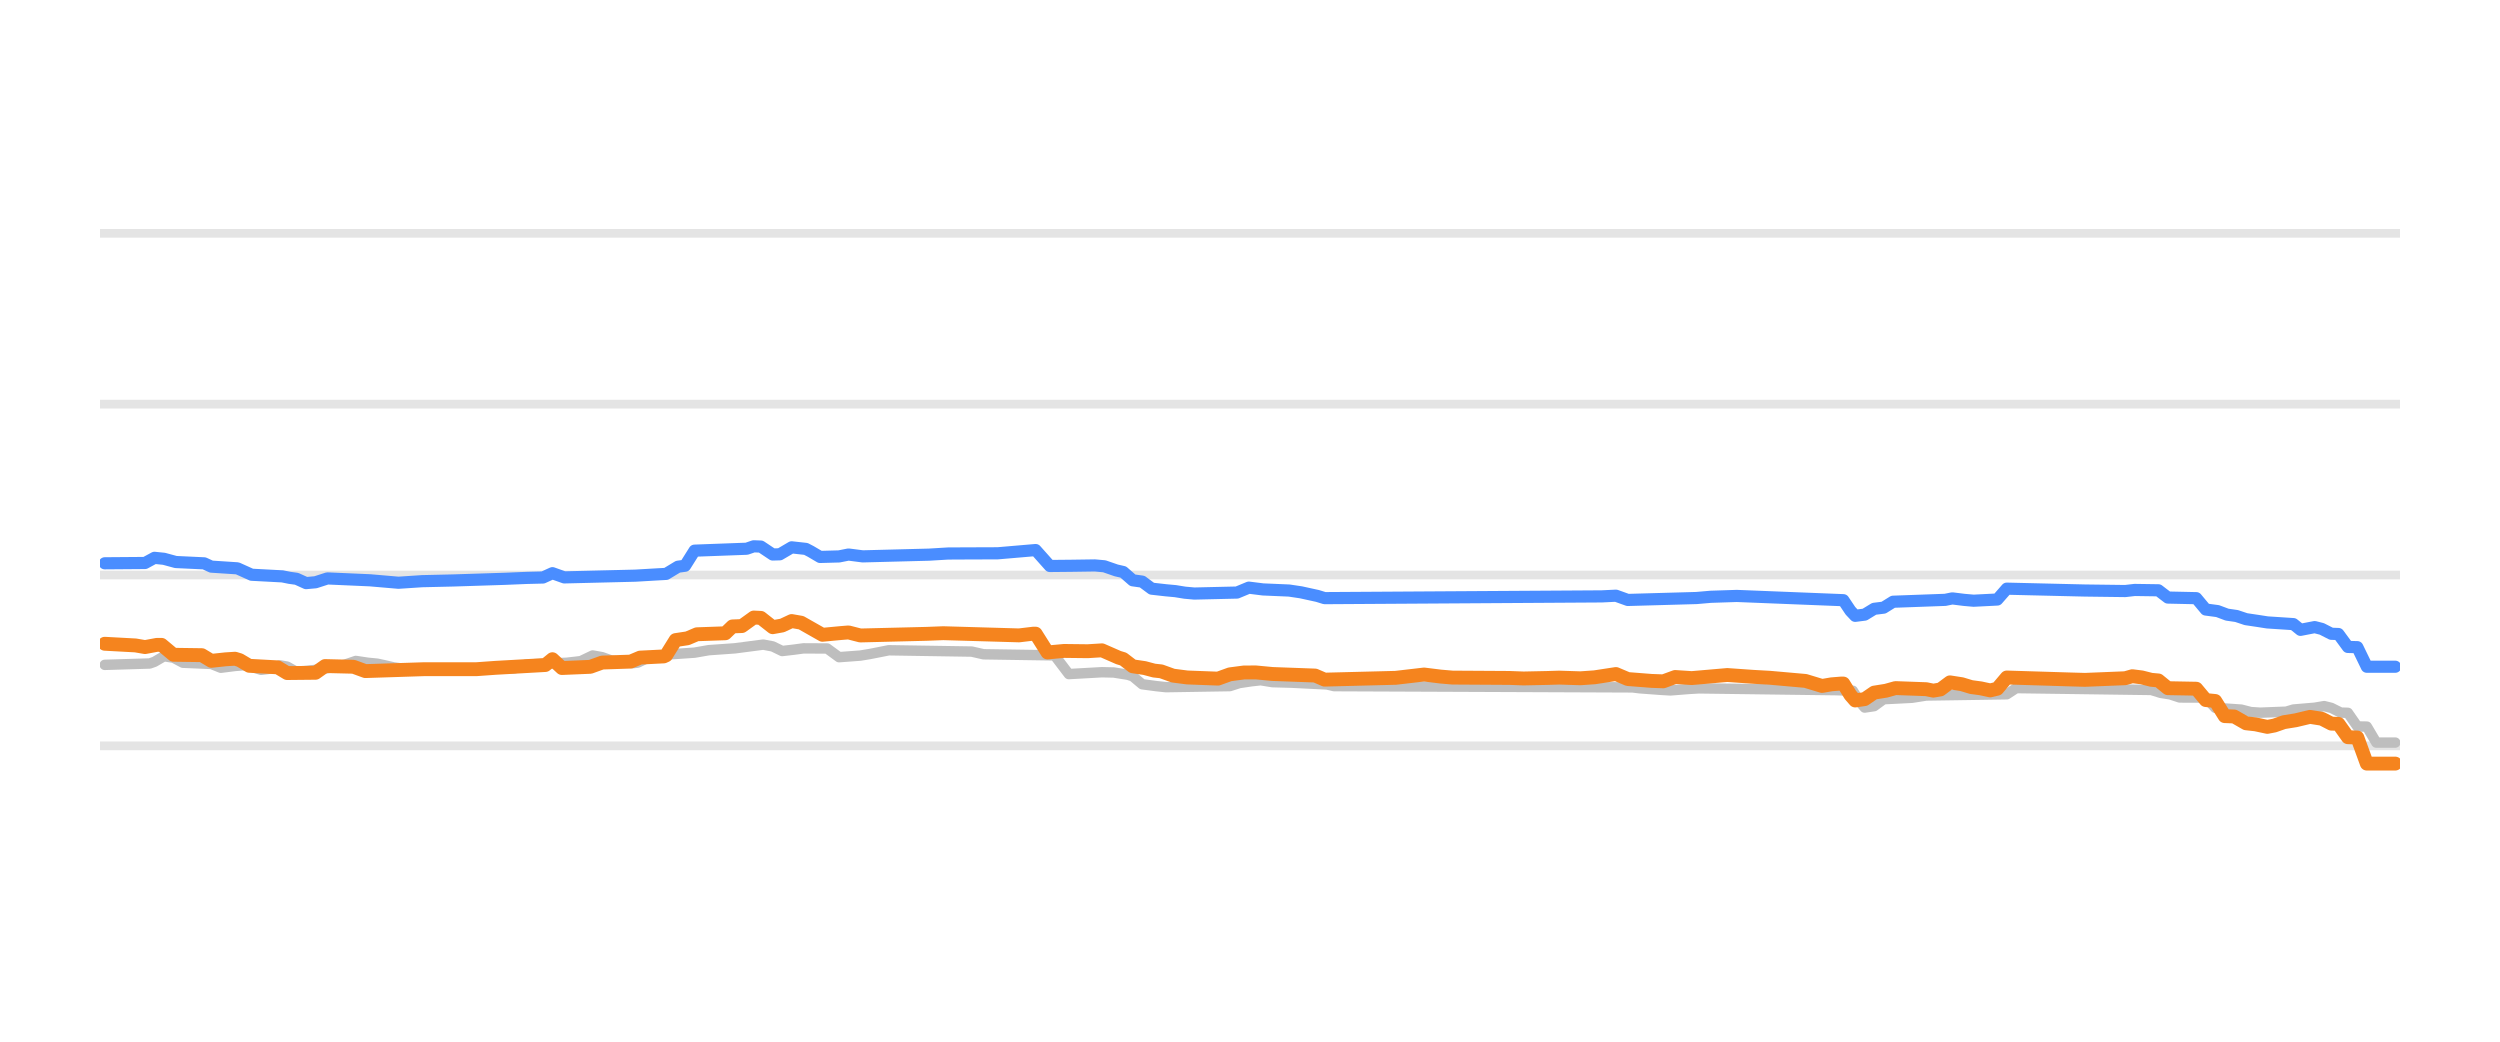
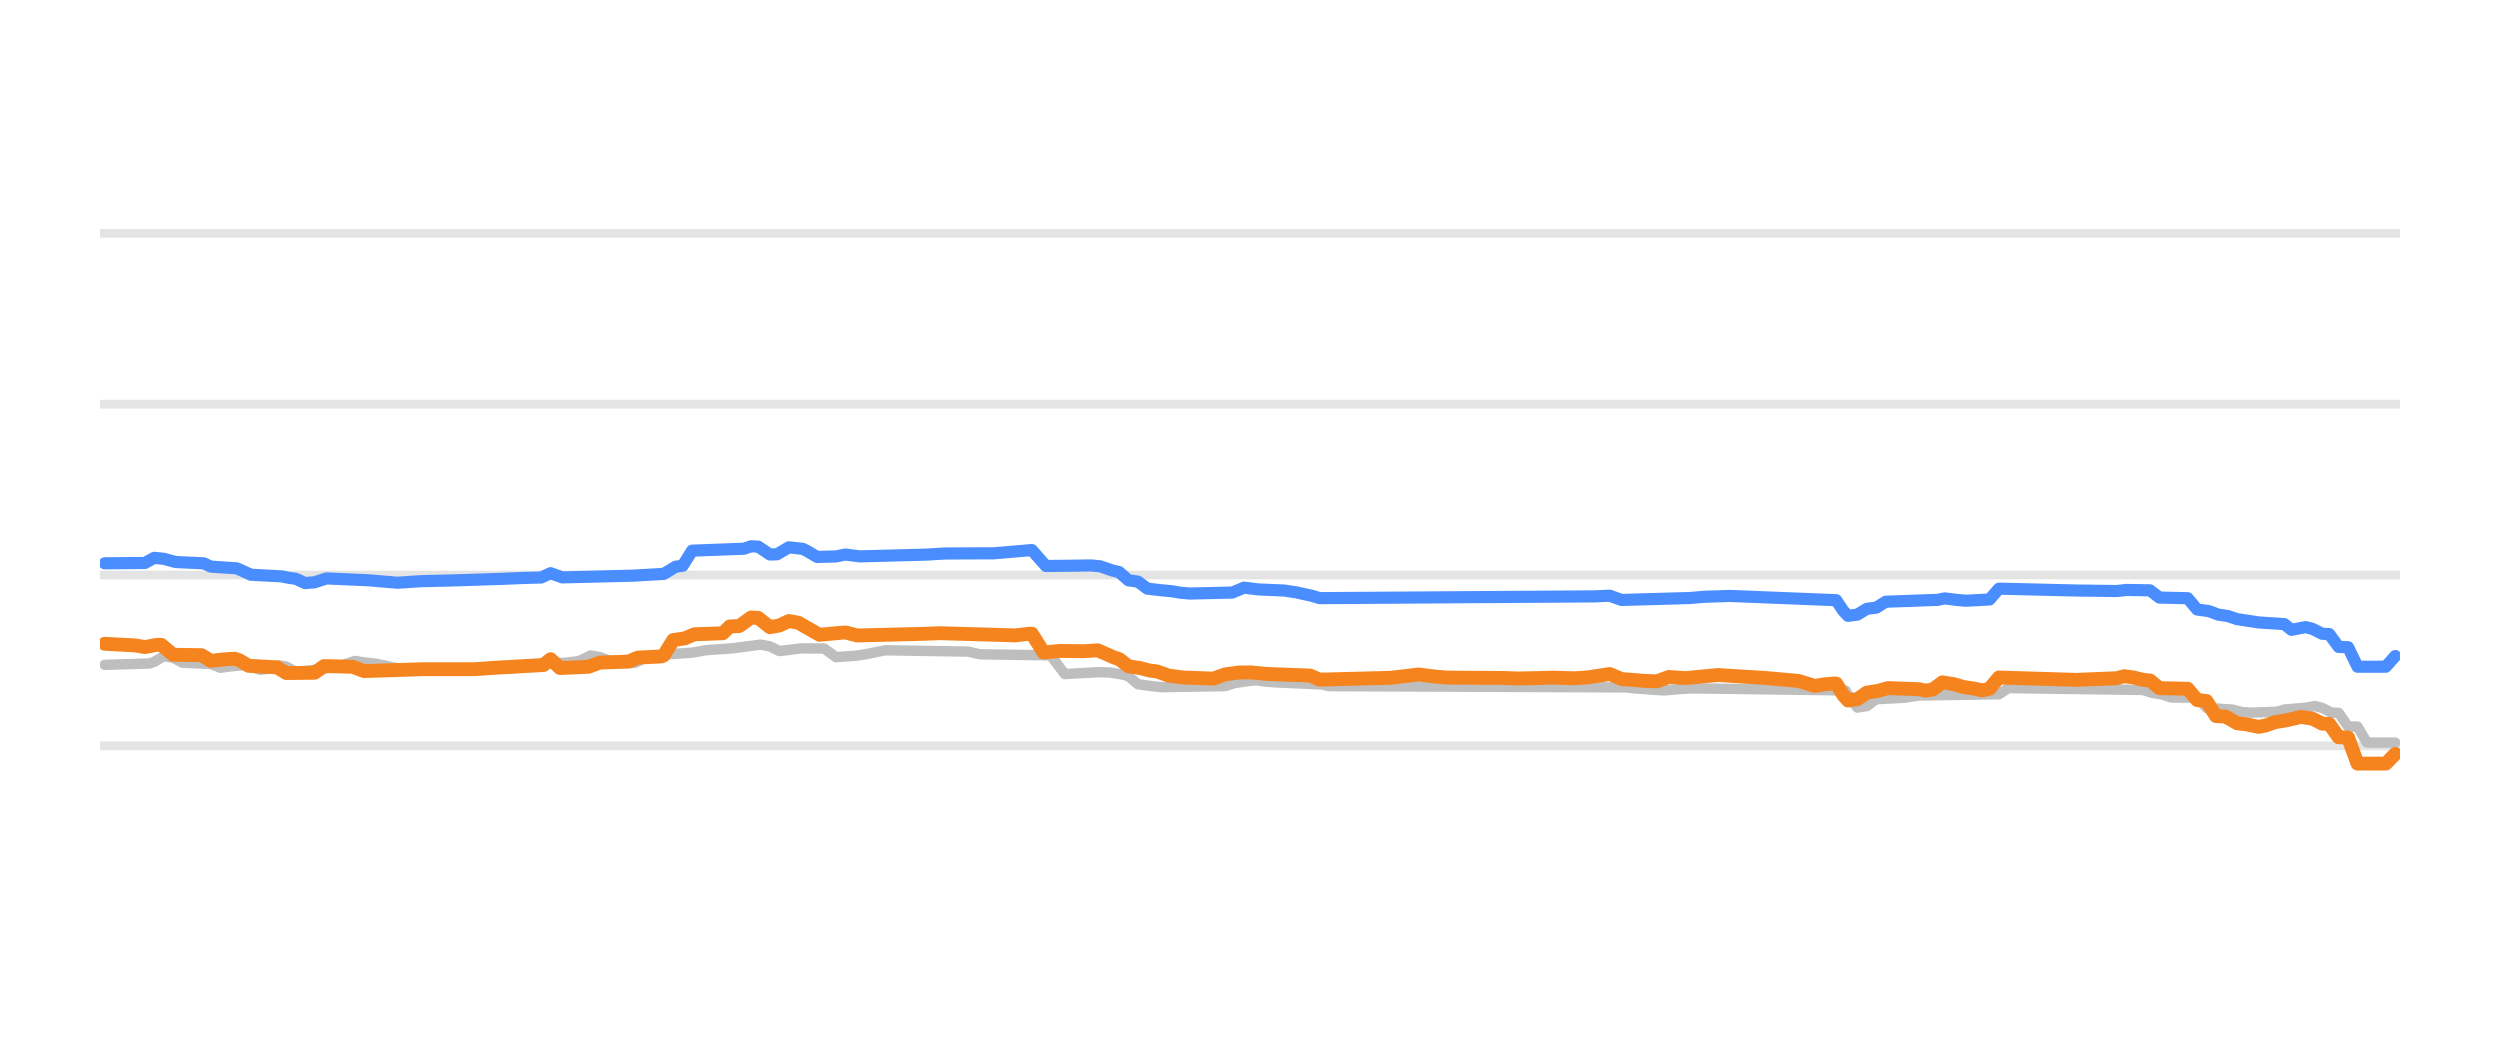
<svg xmlns="http://www.w3.org/2000/svg" width="144pt" height="60pt" viewBox="0 0 144 60" version="1.1">
  <defs>
    <style type="text/css">*{stroke-linejoin: round; stroke-linecap: butt}</style>
  </defs>
  <g id="figure_1">
    <g id="patch_1">
      <path d="M 0 60  L 144 60  L 144 0  L 0 0  L 0 60  z " style="fill: none; opacity: 0" />
    </g>
    <g id="axes_1">
      <g id="patch_2">
        <path d="M 5.76 52.8  L 138.24 52.8  L 138.24 3.6  L 5.76 3.6  L 5.76 52.8  z " style="fill: none" />
      </g>
      <g id="matplotlib.axis_1" />
      <g id="matplotlib.axis_2" />
      <g id="line2d_1">
-         <path d="M 5.76 42.96  L 138.24 42.96  " clip-path="url(#p7baf446ac5)" style="fill: none; stroke: #b2b2b2; stroke-opacity: 0.35; stroke-width: 0.5; stroke-linecap: square" />
+         <path d="M 5.76 42.96  L 138.24 42.96  " clip-path="url(#pa62ebc3f4d)" style="fill: none; stroke: #b2b2b2; stroke-opacity: 0.35; stroke-width: 0.5; stroke-linecap: square" />
      </g>
      <g id="line2d_2">
-         <path d="M 5.76 33.12  L 138.24 33.12  " clip-path="url(#p7baf446ac5)" style="fill: none; stroke: #b2b2b2; stroke-opacity: 0.35; stroke-width: 0.5; stroke-linecap: square" />
+         <path d="M 5.76 33.12  L 138.24 33.12  " clip-path="url(#pa62ebc3f4d)" style="fill: none; stroke: #b2b2b2; stroke-opacity: 0.35; stroke-width: 0.5; stroke-linecap: square" />
      </g>
      <g id="line2d_3">
-         <path d="M 5.76 23.28  L 138.24 23.28  " clip-path="url(#p7baf446ac5)" style="fill: none; stroke: #b2b2b2; stroke-opacity: 0.35; stroke-width: 0.5; stroke-linecap: square" />
+         <path d="M 5.76 23.28  L 138.24 23.28  " clip-path="url(#pa62ebc3f4d)" style="fill: none; stroke: #b2b2b2; stroke-opacity: 0.35; stroke-width: 0.5; stroke-linecap: square" />
      </g>
      <g id="line2d_4">
-         <path d="M 5.76 13.44  L 138.24 13.44  " clip-path="url(#p7baf446ac5)" style="fill: none; stroke: #b2b2b2; stroke-opacity: 0.35; stroke-width: 0.5; stroke-linecap: square" />
+         <path d="M 5.76 13.44  L 138.24 13.44  " clip-path="url(#pa62ebc3f4d)" style="fill: none; stroke: #b2b2b2; stroke-opacity: 0.35; stroke-width: 0.5; stroke-linecap: square" />
      </g>
      <g id="line2d_5">
-         <path d="M 6.034 38.296  L 8.626 38.217  L 8.899 38.119  L 9.445 37.799  L 9.99 37.884  L 10.536 38.173  L 12.173 38.243  L 12.719 38.463  L 13.538 38.359  L 14.083 38.316  L 14.356 38.369  L 15.038 38.581  L 15.448 38.531  L 16.13 38.325  L 16.539 38.397  L 17.085 38.704  L 18.04 38.599  L 18.859 38.488  L 19.404 38.35  L 19.814 38.302  L 20.496 38.07  L 21.178 38.174  L 21.724 38.227  L 22.133 38.315  L 22.679 38.443  L 23.361 38.533  L 23.907 38.581  L 29.637 38.498  L 30.319 38.276  L 32.639 38.175  L 33.184 38.114  L 33.457 38.08  L 34.139 37.755  L 34.685 37.854  L 35.231 38.05  L 35.913 38.135  L 36.459 38.197  L 36.732 38.17  L 37.414 37.838  L 38.096 37.752  L 38.642 37.686  L 40.006 37.593  L 40.825 37.45  L 42.325 37.344  L 43.963 37.13  L 44.508 37.234  L 45.054 37.499  L 45.736 37.419  L 46.282 37.346  L 47.646 37.353  L 48.329 37.853  L 49.556 37.762  L 50.102 37.671  L 50.648 37.564  L 51.194 37.455  L 55.969 37.531  L 56.651 37.686  L 60.744 37.75  L 61.563 38.827  L 63.473 38.72  L 64.155 38.736  L 64.974 38.867  L 65.246 38.956  L 65.792 39.413  L 66.611 39.522  L 67.157 39.58  L 70.84 39.52  L 71.386 39.344  L 72.068 39.242  L 72.614 39.181  L 73.296 39.292  L 74.388 39.322  L 76.434 39.424  L 76.843 39.521  L 94.034 39.593  L 94.444 39.644  L 95.671 39.735  L 96.217 39.767  L 97.309 39.681  L 97.854 39.649  L 105.768 39.754  L 106.723 39.787  L 107.132 40.441  L 107.405 40.756  L 107.951 40.674  L 108.496 40.274  L 110.134 40.191  L 110.952 40.062  L 115.591 39.99  L 116.137 39.634  L 123.913 39.741  L 124.459 39.91  L 125.005 39.996  L 125.551 40.175  L 127.051 40.18  L 127.597 40.771  L 129.098 40.874  L 129.644 41.015  L 130.189 41.051  L 131.69 40.992  L 132.1 40.869  L 133.327 40.765  L 133.873 40.672  L 134.283 40.774  L 134.828 41.046  L 135.238 41.058  L 135.783 41.843  L 136.329 41.852  L 136.875 42.773  L 137.966 42.773  L 137.966 42.773  " clip-path="url(#p7baf446ac5)" style="fill: none; stroke: #bebebe; stroke-width: 0.6; stroke-linecap: round" />
+         <path d="M 6.033 38.296  L 8.614 38.217  L 8.886 38.119  L 9.429 37.799  L 9.973 37.884  L 10.516 38.173  L 12.147 38.243  L 12.69 38.463  L 13.506 38.359  L 14.049 38.316  L 14.321 38.369  L 15 38.581  L 15.408 38.531  L 16.087 38.325  L 16.495 38.398  L 17.038 38.704  L 17.99 38.599  L 18.805 38.488  L 19.348 38.35  L 19.756 38.302  L 20.435 38.07  L 21.115 38.174  L 21.658 38.227  L 22.066 38.315  L 22.609 38.443  L 23.289 38.533  L 23.832 38.581  L 29.539 38.498  L 30.218 38.276  L 32.528 38.175  L 33.072 38.114  L 33.344 38.08  L 34.023 37.755  L 34.566 37.854  L 35.11 38.05  L 35.789 38.136  L 36.333 38.197  L 36.605 38.17  L 37.284 37.838  L 37.963 37.752  L 38.507 37.686  L 39.866 37.593  L 40.681 37.45  L 42.175 37.344  L 43.806 37.13  L 44.349 37.234  L 44.893 37.499  L 45.572 37.419  L 46.116 37.346  L 47.475 37.354  L 48.154 37.853  L 49.377 37.761  L 49.92 37.671  L 50.464 37.563  L 51.007 37.455  L 55.763 37.532  L 56.442 37.686  L 60.519 37.75  L 61.334 38.827  L 63.236 38.719  L 63.915 38.736  L 64.731 38.867  L 65.002 38.957  L 65.546 39.413  L 66.361 39.523  L 66.905 39.58  L 70.573 39.52  L 71.117 39.344  L 71.796 39.242  L 72.34 39.181  L 72.883 39.261  L 73.563 39.309  L 76.144 39.425  L 76.552 39.521  L 93.672 39.594  L 94.08 39.644  L 95.303 39.735  L 95.846 39.767  L 96.933 39.68  L 97.477 39.649  L 105.357 39.755  L 106.308 39.787  L 106.716 40.443  L 106.988 40.756  L 107.531 40.672  L 108.075 40.274  L 109.705 40.19  L 110.521 40.062  L 115.14 39.989  L 115.684 39.634  L 123.429 39.742  L 123.972 39.91  L 124.516 39.996  L 125.059 40.175  L 126.554 40.182  L 127.097 40.771  L 128.592 40.874  L 129.136 41.016  L 129.679 41.051  L 131.174 40.992  L 131.581 40.869  L 132.804 40.765  L 133.348 40.672  L 133.755 40.775  L 134.299 41.046  L 134.706 41.061  L 135.25 41.843  L 135.793 41.855  L 136.337 42.773  L 137.967 42.773  L 137.967 42.773  " clip-path="url(#pa62ebc3f4d)" style="fill: none; stroke: #bebebe; stroke-width: 0.6; stroke-linecap: round" />
      </g>
      <g id="line2d_6">
-         <path d="M 6.034 32.446  L 8.353 32.428  L 8.899 32.131  L 9.445 32.187  L 10.127 32.372  L 11.764 32.449  L 12.173 32.638  L 13.674 32.736  L 14.493 33.105  L 16.266 33.199  L 16.676 33.282  L 17.085 33.339  L 17.631 33.587  L 18.176 33.538  L 18.859 33.317  L 21.314 33.425  L 22.952 33.566  L 24.316 33.476  L 26.09 33.435  L 29.091 33.339  L 30.319 33.288  L 31.274 33.264  L 31.82 33.015  L 32.502 33.258  L 36.595 33.158  L 37.823 33.086  L 38.369 33.056  L 39.051 32.643  L 39.46 32.587  L 40.006 31.718  L 43.008 31.607  L 43.417 31.467  L 43.826 31.483  L 44.508 31.939  L 44.918 31.927  L 45.6 31.526  L 46.418 31.617  L 46.691 31.759  L 47.237 32.08  L 48.329 32.05  L 48.874 31.941  L 49.693 32.047  L 53.513 31.948  L 54.605 31.882  L 55.56 31.877  L 57.47 31.87  L 59.653 31.683  L 60.471 32.601  L 61.699 32.589  L 63.064 32.569  L 63.609 32.618  L 64.291 32.854  L 64.701 32.949  L 65.246 33.425  L 65.792 33.502  L 66.338 33.907  L 67.157 34  L 67.702 34.05  L 68.248 34.139  L 68.794 34.188  L 71.25 34.131  L 71.932 33.848  L 72.75 33.951  L 74.251 34.015  L 74.933 34.117  L 75.888 34.326  L 76.298 34.453  L 92.261 34.352  L 93.079 34.312  L 93.761 34.557  L 97.718 34.446  L 98.537 34.375  L 100.037 34.326  L 106.177 34.571  L 106.586 35.182  L 106.859 35.472  L 107.405 35.402  L 107.951 35.068  L 108.496 35  L 109.042 34.66  L 112.044 34.551  L 112.453 34.468  L 113.135 34.553  L 113.681 34.601  L 115.045 34.532  L 115.591 33.907  L 120.093 34.014  L 122.413 34.044  L 122.958 33.981  L 124.323 34.001  L 124.869 34.419  L 126.506 34.455  L 127.051 35.108  L 127.734 35.199  L 128.279 35.403  L 128.825 35.482  L 129.371 35.664  L 130.053 35.766  L 130.599 35.851  L 132.1 35.949  L 132.509 36.279  L 133.327 36.121  L 133.737 36.226  L 134.283 36.505  L 134.692 36.519  L 135.238 37.263  L 135.783 37.277  L 136.329 38.404  L 137.966 38.404  L 137.966 38.404  " clip-path="url(#p7baf446ac5)" style="fill: none; stroke: #4a8dff; stroke-width: 0.7; stroke-linecap: round" />
+         <path d="M 6.033 32.446  L 8.342 32.428  L 8.886 32.131  L 9.429 32.187  L 10.109 32.372  L 11.739 32.449  L 12.147 32.638  L 13.642 32.736  L 14.457 33.105  L 16.223 33.199  L 16.631 33.282  L 17.038 33.34  L 17.582 33.587  L 18.125 33.538  L 18.805 33.317  L 21.251 33.425  L 22.881 33.566  L 24.24 33.476  L 26.006 33.435  L 28.996 33.339  L 30.218 33.288  L 31.17 33.264  L 31.713 33.015  L 32.392 33.258  L 36.469 33.158  L 37.692 33.086  L 38.235 33.056  L 38.914 32.643  L 39.322 32.587  L 39.866 31.718  L 42.855 31.607  L 43.262 31.467  L 43.67 31.484  L 44.349 31.939  L 44.757 31.927  L 45.436 31.526  L 46.252 31.617  L 46.523 31.759  L 47.067 32.08  L 48.154 32.05  L 48.697 31.941  L 49.513 32.047  L 53.317 31.948  L 54.404 31.882  L 55.355 31.877  L 57.258 31.87  L 59.432 31.683  L 60.247 32.601  L 61.47 32.589  L 62.828 32.569  L 63.372 32.619  L 64.051 32.854  L 64.459 32.95  L 65.002 33.425  L 65.546 33.503  L 66.089 33.907  L 66.905 34.001  L 67.448 34.05  L 67.992 34.139  L 68.535 34.188  L 70.981 34.13  L 71.66 33.848  L 72.476 33.951  L 73.97 34.015  L 74.65 34.117  L 75.601 34.327  L 76.008 34.453  L 91.906 34.351  L 92.721 34.312  L 93.4 34.557  L 97.341 34.446  L 98.156 34.375  L 99.651 34.326  L 105.765 34.571  L 106.173 35.184  L 106.444 35.472  L 106.988 35.401  L 107.531 35.068  L 108.075 34.999  L 108.618 34.66  L 111.608 34.551  L 112.015 34.468  L 112.695 34.554  L 113.238 34.601  L 114.597 34.53  L 115.14 33.907  L 119.624 34.014  L 121.934 34.043  L 122.478 33.981  L 123.836 34.003  L 124.38 34.419  L 126.01 34.457  L 126.554 35.108  L 127.233 35.199  L 127.777 35.403  L 128.32 35.482  L 128.864 35.664  L 129.543 35.766  L 130.087 35.851  L 131.581 35.95  L 131.989 36.278  L 132.804 36.121  L 133.212 36.228  L 133.755 36.505  L 134.163 36.521  L 134.706 37.263  L 135.25 37.28  L 135.793 38.404  L 137.424 38.402  L 137.967 37.789  L 137.967 37.789  " clip-path="url(#pa62ebc3f4d)" style="fill: none; stroke: #4a8dff; stroke-width: 0.7; stroke-linecap: round" />
      </g>
      <g id="line2d_7">
-         <path d="M 6.034 37.081  L 7.807 37.177  L 8.353 37.272  L 9.035 37.145  L 9.308 37.145  L 9.99 37.715  L 11.628 37.738  L 12.173 38.065  L 12.992 37.977  L 13.538 37.942  L 13.811 38.026  L 14.356 38.35  L 15.993 38.439  L 16.539 38.768  L 18.176 38.752  L 18.722 38.365  L 20.359 38.405  L 21.042 38.655  L 24.452 38.545  L 25.544 38.546  L 27.454 38.545  L 28.545 38.467  L 31.411 38.305  L 31.82 37.971  L 32.366 38.478  L 34.003 38.409  L 34.685 38.163  L 36.322 38.109  L 36.868 37.878  L 38.232 37.809  L 38.369 37.747  L 38.915 36.869  L 39.597 36.766  L 40.142 36.534  L 41.78 36.476  L 42.189 36.082  L 42.735 36.061  L 43.417 35.57  L 43.826 35.59  L 44.508 36.126  L 45.054 36.028  L 45.6 35.772  L 46.146 35.868  L 47.373 36.564  L 48.465 36.461  L 48.874 36.428  L 49.556 36.603  L 53.377 36.509  L 54.332 36.472  L 58.698 36.598  L 59.516 36.5  L 59.653 36.5  L 60.335 37.581  L 61.29 37.494  L 62.654 37.51  L 63.473 37.459  L 64.428 37.878  L 64.701 37.961  L 65.246 38.379  L 65.929 38.48  L 66.474 38.625  L 66.884 38.67  L 67.566 38.916  L 68.384 39.022  L 70.158 39.089  L 70.84 38.842  L 71.659 38.734  L 72.341 38.732  L 73.296 38.822  L 75.752 38.912  L 76.298 39.147  L 80.391 39.043  L 82.028 38.852  L 82.983 38.971  L 83.665 39.029  L 86.94 39.049  L 87.758 39.08  L 89.123 39.051  L 89.805 39.03  L 91.033 39.069  L 91.851 39.012  L 93.079 38.824  L 93.761 39.113  L 95.126 39.22  L 95.808 39.245  L 96.49 38.995  L 97.445 39.058  L 99.492 38.881  L 100.992 38.986  L 101.947 39.04  L 103.994 39.221  L 104.949 39.511  L 105.495 39.417  L 106.041 39.373  L 106.177 39.373  L 106.586 40.034  L 106.859 40.347  L 107.405 40.269  L 107.951 39.895  L 108.633 39.786  L 109.179 39.634  L 110.952 39.698  L 111.361 39.782  L 111.771 39.711  L 112.317 39.304  L 112.999 39.41  L 113.544 39.575  L 114.09 39.649  L 114.636 39.767  L 115.045 39.67  L 115.591 39.024  L 119.138 39.133  L 120.093 39.16  L 122.413 39.066  L 122.822 38.95  L 123.368 39.019  L 123.913 39.157  L 124.323 39.194  L 124.869 39.639  L 126.506 39.67  L 127.051 40.323  L 127.597 40.377  L 128.143 41.248  L 128.689 41.27  L 129.371 41.661  L 129.917 41.722  L 130.599 41.868  L 131.008 41.789  L 131.554 41.597  L 132.236 41.487  L 133.055 41.292  L 133.737 41.399  L 134.283 41.681  L 134.692 41.695  L 135.238 42.463  L 135.783 42.482  L 136.329 43.983  L 137.966 43.983  L 137.966 43.983  " clip-path="url(#p7baf446ac5)" style="fill: none; stroke: #f5841e; stroke-width: 0.8; stroke-linecap: round" />
+         <path d="M 6.033 37.081  L 7.799 37.177  L 8.342 37.272  L 9.022 37.145  L 9.294 37.145  L 9.973 37.715  L 11.603 37.738  L 12.147 38.065  L 12.962 37.977  L 13.506 37.942  L 13.777 38.026  L 14.321 38.35  L 15.951 38.439  L 16.495 38.768  L 18.125 38.751  L 18.669 38.365  L 20.299 38.406  L 20.979 38.655  L 24.376 38.545  L 25.463 38.546  L 27.365 38.545  L 28.452 38.467  L 31.305 38.305  L 31.713 37.971  L 32.257 38.478  L 33.887 38.409  L 34.566 38.163  L 36.197 38.109  L 36.74 37.878  L 38.099 37.809  L 38.235 37.746  L 38.779 36.869  L 39.458 36.765  L 40.001 36.534  L 41.632 36.476  L 42.04 36.082  L 42.583 36.06  L 43.262 35.57  L 43.67 35.59  L 44.349 36.126  L 44.893 36.027  L 45.436 35.772  L 45.98 35.869  L 47.203 36.564  L 48.29 36.461  L 48.697 36.428  L 49.377 36.603  L 53.181 36.509  L 54.132 36.472  L 58.48 36.598  L 59.296 36.5  L 59.432 36.5  L 60.111 37.581  L 61.062 37.494  L 62.421 37.51  L 63.236 37.459  L 64.187 37.878  L 64.459 37.962  L 65.002 38.379  L 65.682 38.481  L 66.225 38.625  L 66.633 38.671  L 67.312 38.916  L 68.128 39.022  L 69.894 39.088  L 70.573 38.842  L 71.389 38.734  L 72.068 38.732  L 73.019 38.822  L 75.465 38.912  L 76.008 39.147  L 80.085 39.043  L 81.715 38.852  L 82.666 38.971  L 83.346 39.029  L 86.607 39.05  L 87.422 39.08  L 88.781 39.051  L 89.46 39.031  L 90.683 39.069  L 91.498 39.012  L 92.721 38.824  L 93.4 39.113  L 94.759 39.22  L 95.438 39.245  L 96.118 38.995  L 97.069 39.058  L 98.971 38.881  L 100.602 38.986  L 101.553 39.04  L 103.591 39.221  L 104.542 39.511  L 105.086 39.416  L 105.629 39.373  L 105.765 39.373  L 106.173 40.036  L 106.444 40.347  L 106.988 40.268  L 107.531 39.895  L 108.211 39.786  L 108.754 39.634  L 110.521 39.699  L 110.928 39.782  L 111.336 39.709  L 111.879 39.304  L 112.559 39.411  L 113.102 39.575  L 113.646 39.65  L 114.189 39.767  L 114.597 39.668  L 115.14 39.024  L 118.673 39.133  L 119.624 39.16  L 121.934 39.065  L 122.342 38.95  L 122.885 39.02  L 123.429 39.157  L 123.836 39.196  L 124.38 39.639  L 126.01 39.672  L 126.554 40.323  L 127.097 40.38  L 127.641 41.248  L 128.184 41.271  L 128.864 41.661  L 129.407 41.723  L 130.087 41.868  L 130.494 41.789  L 131.038 41.597  L 131.717 41.486  L 132.532 41.292  L 133.212 41.4  L 133.755 41.681  L 134.163 41.698  L 134.706 42.463  L 135.25 42.487  L 135.793 43.983  L 137.424 43.982  L 137.967 43.427  L 137.967 43.427  " clip-path="url(#pa62ebc3f4d)" style="fill: none; stroke: #f5841e; stroke-width: 0.8; stroke-linecap: round" />
      </g>
    </g>
  </g>
  <defs>
-     <clipPath id="p7baf446ac5">
+     <clipPath id="pa62ebc3f4d">
      <rect x="5.76" y="3.6" width="132.48" height="49.2" />
    </clipPath>
  </defs>
</svg>
